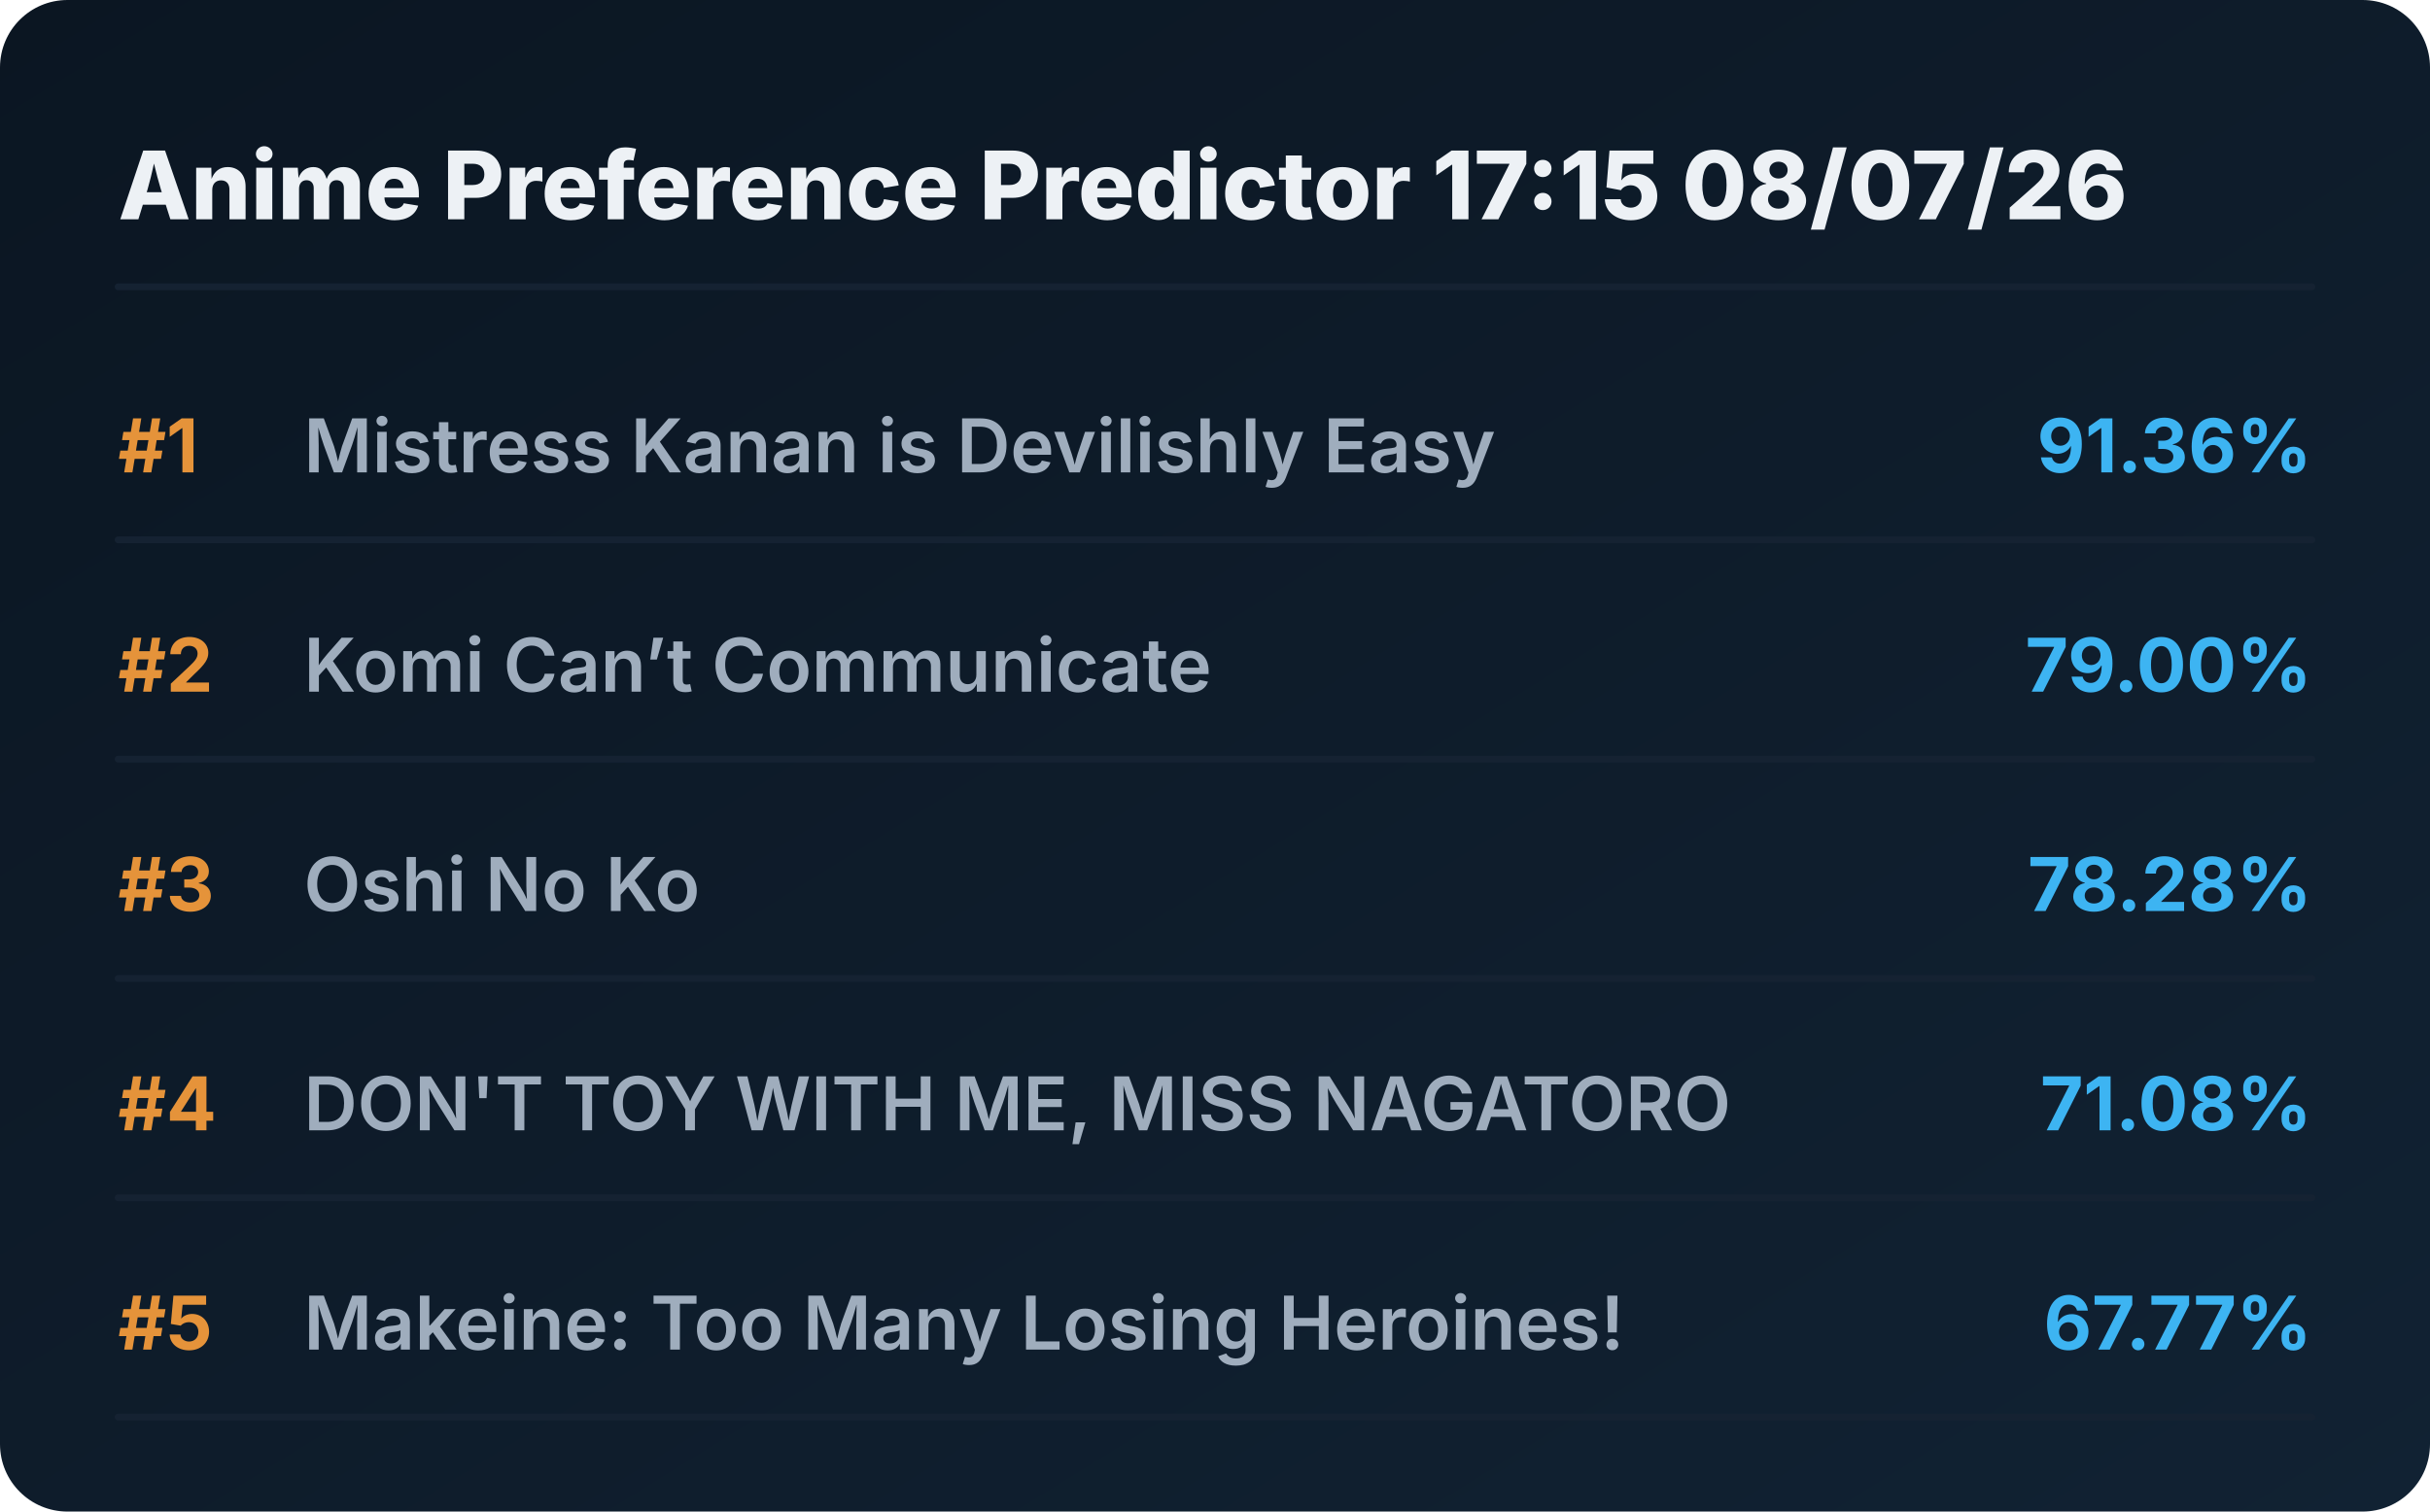
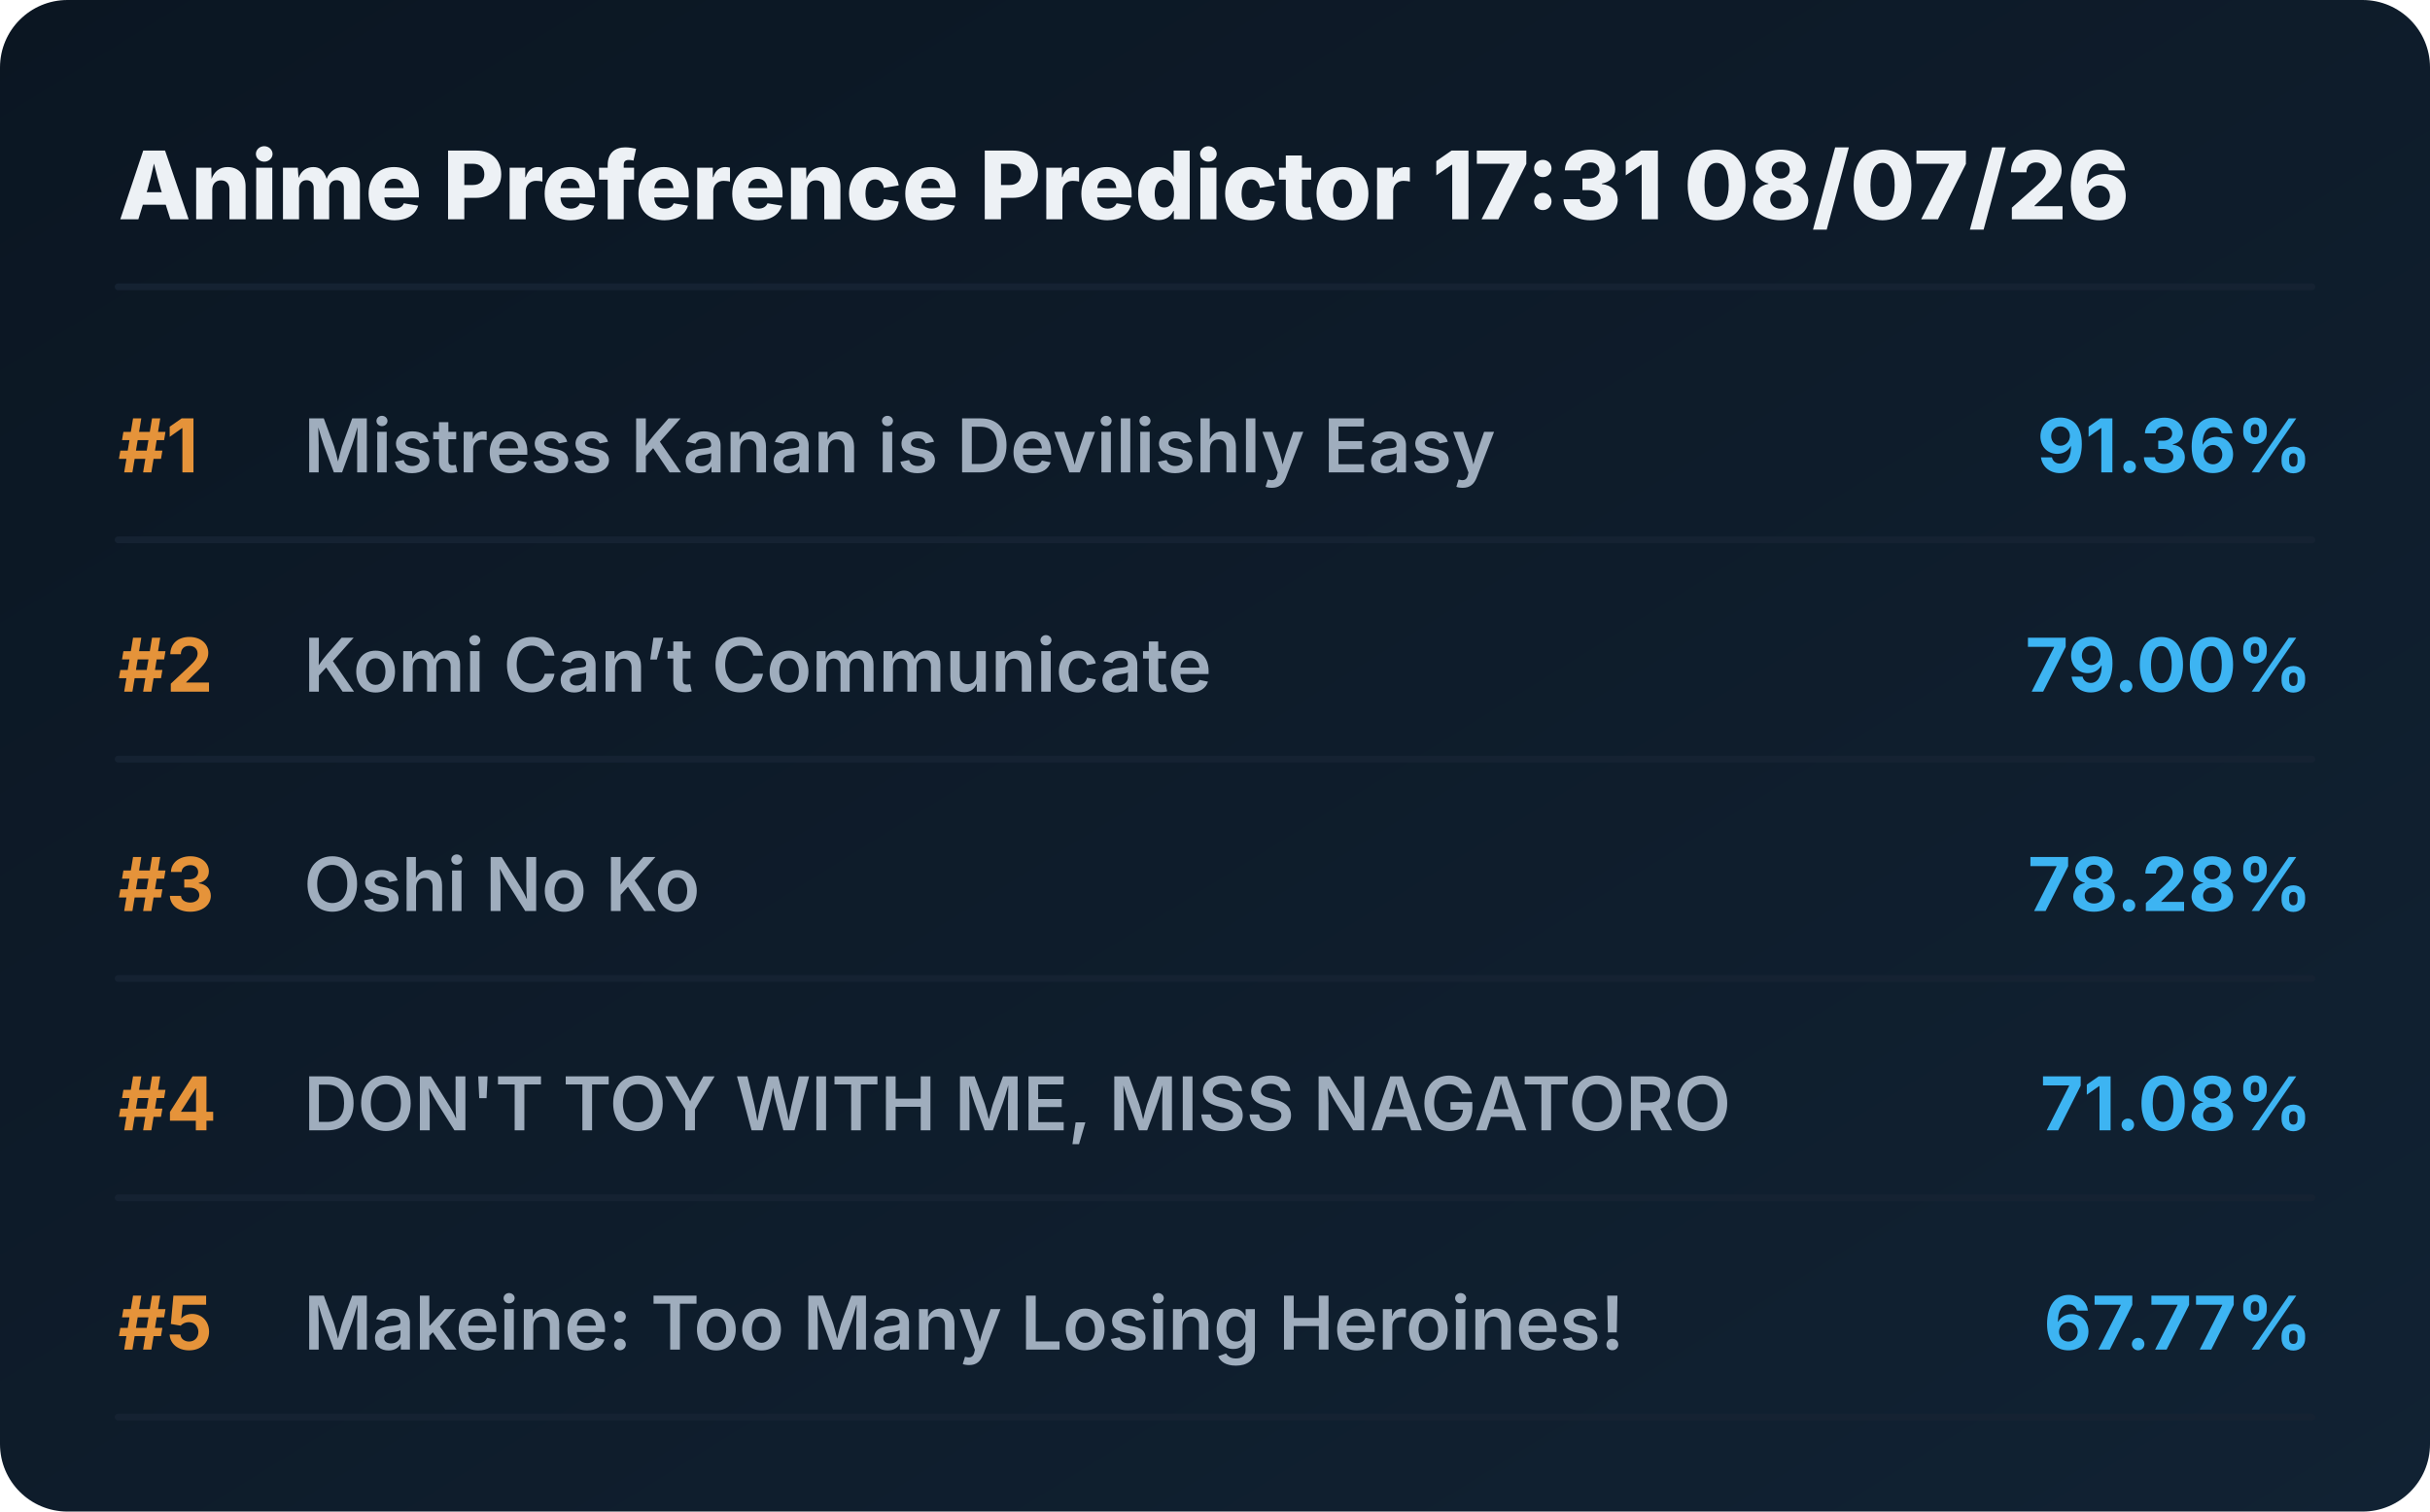
<svg xmlns="http://www.w3.org/2000/svg" viewBox="0 0 720 448" preserveAspectRatio="xMidYMid meet" style="width: 100%; height: auto; max-width: 720px;">
  <defs>
    <linearGradient id="boxGrad" x1="0%" y1="0%" x2="100%" y2="100%">
      <stop offset="0%" stop-color="#0b1622" />
      <stop offset="100%" stop-color="#112233" />
    </linearGradient>
    <clipPath id="titleClip">
      <rect x="90" y="0" width="510" height="100%" />
    </clipPath>
  </defs>
  <style>
    .bg { fill: url(#boxGrad); rx: 20px; }
    .header { font-family: 'Overpass', 'Inter', system-ui, sans-serif; font-weight: 800; font-size: 28px; fill: #edf1f5; }
    .rank { font-family: 'Overpass', 'Inter', system-ui, sans-serif; font-weight: 700; font-size: 22px; fill: #e5933a; }
    .title { font-family: 'Overpass', 'Inter', system-ui, sans-serif; font-weight: 600; font-size: 22px; fill: #9fadbd; }
    .score { font-family: 'Overpass', 'Inter', system-ui, sans-serif; font-weight: 700; font-size: 22px; fill: #3db4f2; }
    .line { stroke: #152232; stroke-width: 2; stroke-linecap: round; }
  </style>
  <rect class="bg" width="720" height="448" />
-   <text x="35" y="65" class="header">Anime Preference Predictor 17:15 08/07/26</text>
+   <text x="35" y="65" class="header">Anime Preference Predictor 17:31 08/07/26</text>
  <line x1="35" y1="85" x2="685" y2="85" class="line" />
  <g transform="translate(0, 0)">
    <text x="35" y="140" class="rank">#1</text>
    <text x="90" y="140" class="title">Mistress Kanan is Devilishly Easy</text>
    <text x="685" y="140" class="score" text-anchor="end">91.36%</text>
    <line x1="35" y1="160" x2="685" y2="160" class="line" />
  </g>
  <g transform="translate(0, 65)">
    <text x="35" y="140" class="rank">#2</text>
    <text x="90" y="140" class="title">Komi Can’t Communicate</text>
    <text x="685" y="140" class="score" text-anchor="end">79.00%</text>
    <line x1="35" y1="160" x2="685" y2="160" class="line" />
  </g>
  <g transform="translate(0, 130)">
    <text x="35" y="140" class="rank">#3</text>
    <text x="90" y="140" class="title">Oshi No Ko</text>
    <text x="685" y="140" class="score" text-anchor="end">78.28%</text>
    <line x1="35" y1="160" x2="685" y2="160" class="line" />
  </g>
  <g transform="translate(0, 195)">
    <text x="35" y="140" class="rank">#4</text>
    <text x="90" y="140" class="title">DON'T TOY WITH ME, MISS NAGATORO</text>
    <text x="685" y="140" class="score" text-anchor="end">71.08%</text>
    <line x1="35" y1="160" x2="685" y2="160" class="line" />
  </g>
  <g transform="translate(0, 260)">
    <text x="35" y="140" class="rank">#5</text>
    <text x="90" y="140" class="title">Makeine: Too Many Losing Heroines!</text>
    <text x="685" y="140" class="score" text-anchor="end">67.77%</text>
    <line x1="35" y1="160" x2="685" y2="160" class="line" />
  </g>
</svg>
